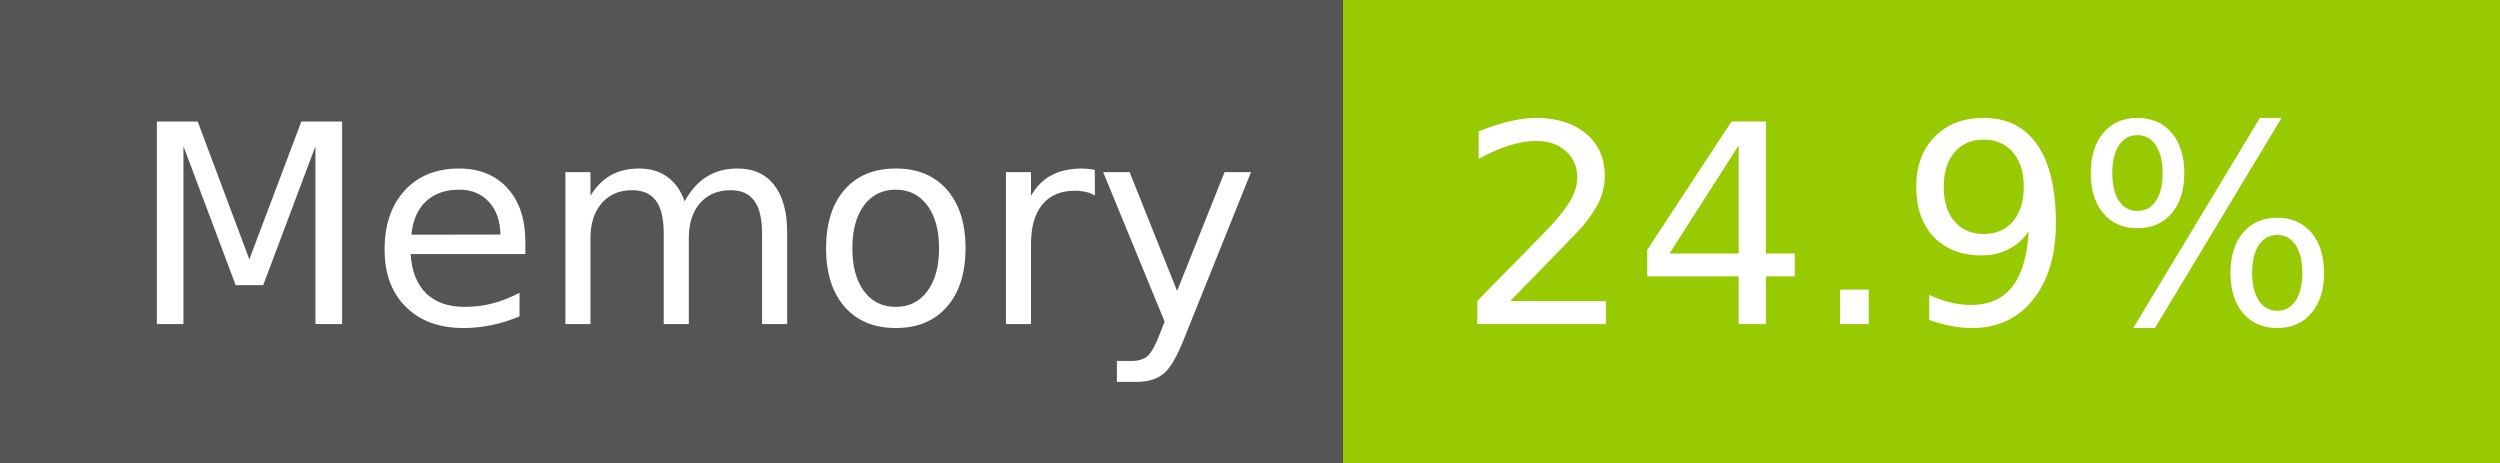
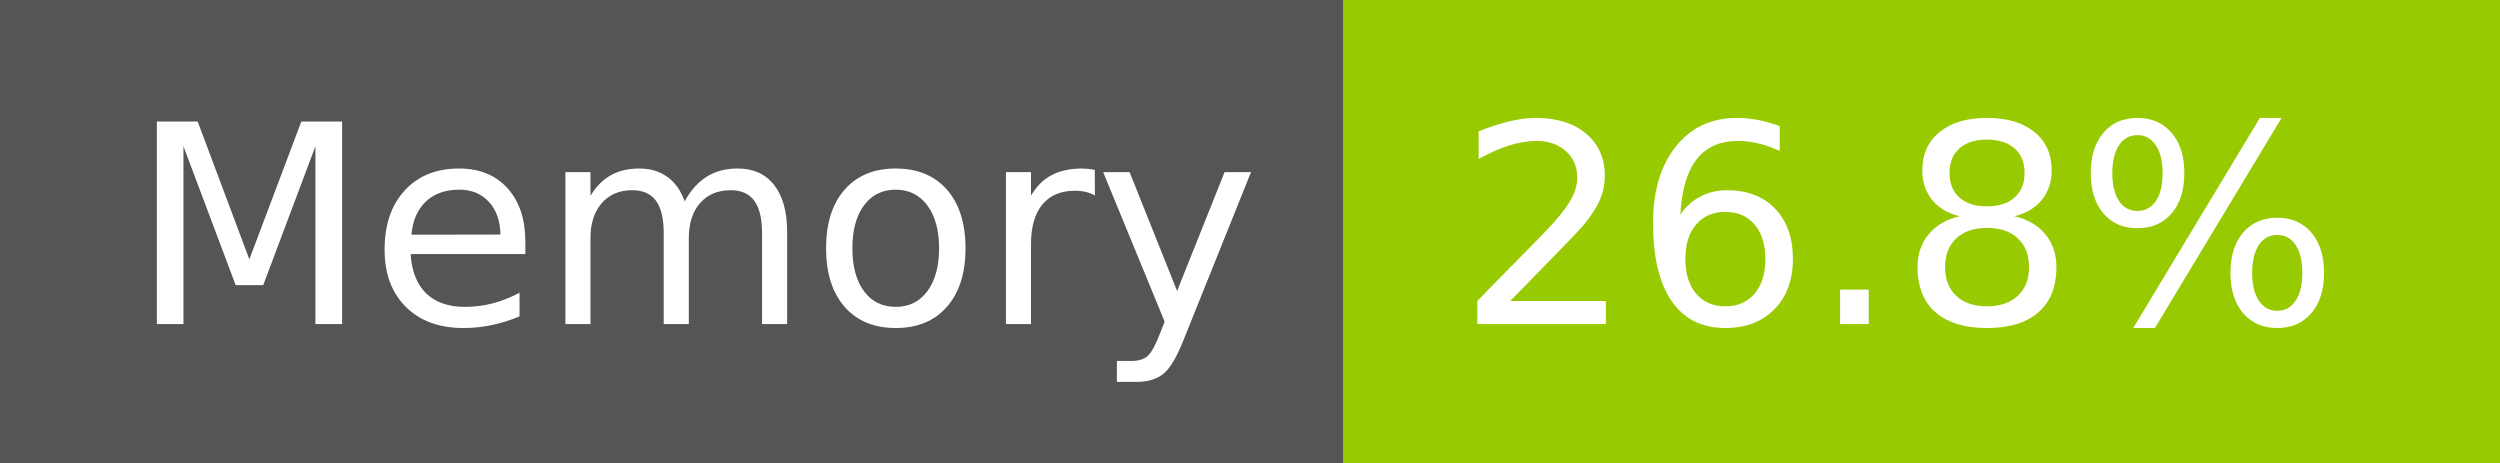
- <svg xmlns="http://www.w3.org/2000/svg" width="108" height="20" role="img" aria-label="Memory: 24.9%">
+ <svg xmlns="http://www.w3.org/2000/svg" width="108" height="20" role="img" aria-label="Memory: 26.8%">
  <g shape-rendering="crispEdges">
    <rect width="58" height="20" fill="#555" />
    <rect x="58" width="50" height="20" fill="#97ca00" />
  </g>
  <g fill="#fff" text-anchor="middle" font-family="Verdana,Geneva,DejaVu Sans,sans-serif" text-rendering="geometricPrecision" font-size="120">
    <text x="300" y="140" transform="scale(.1)" fill="#fff" textLength="466">Memory</text>
-     <text x="820" y="140" transform="scale(.1)" fill="#fff" textLength="390">24.9%</text>
+     <text x="820" y="140" transform="scale(.1)" fill="#fff" textLength="390">26.8%</text>
  </g>
</svg>
